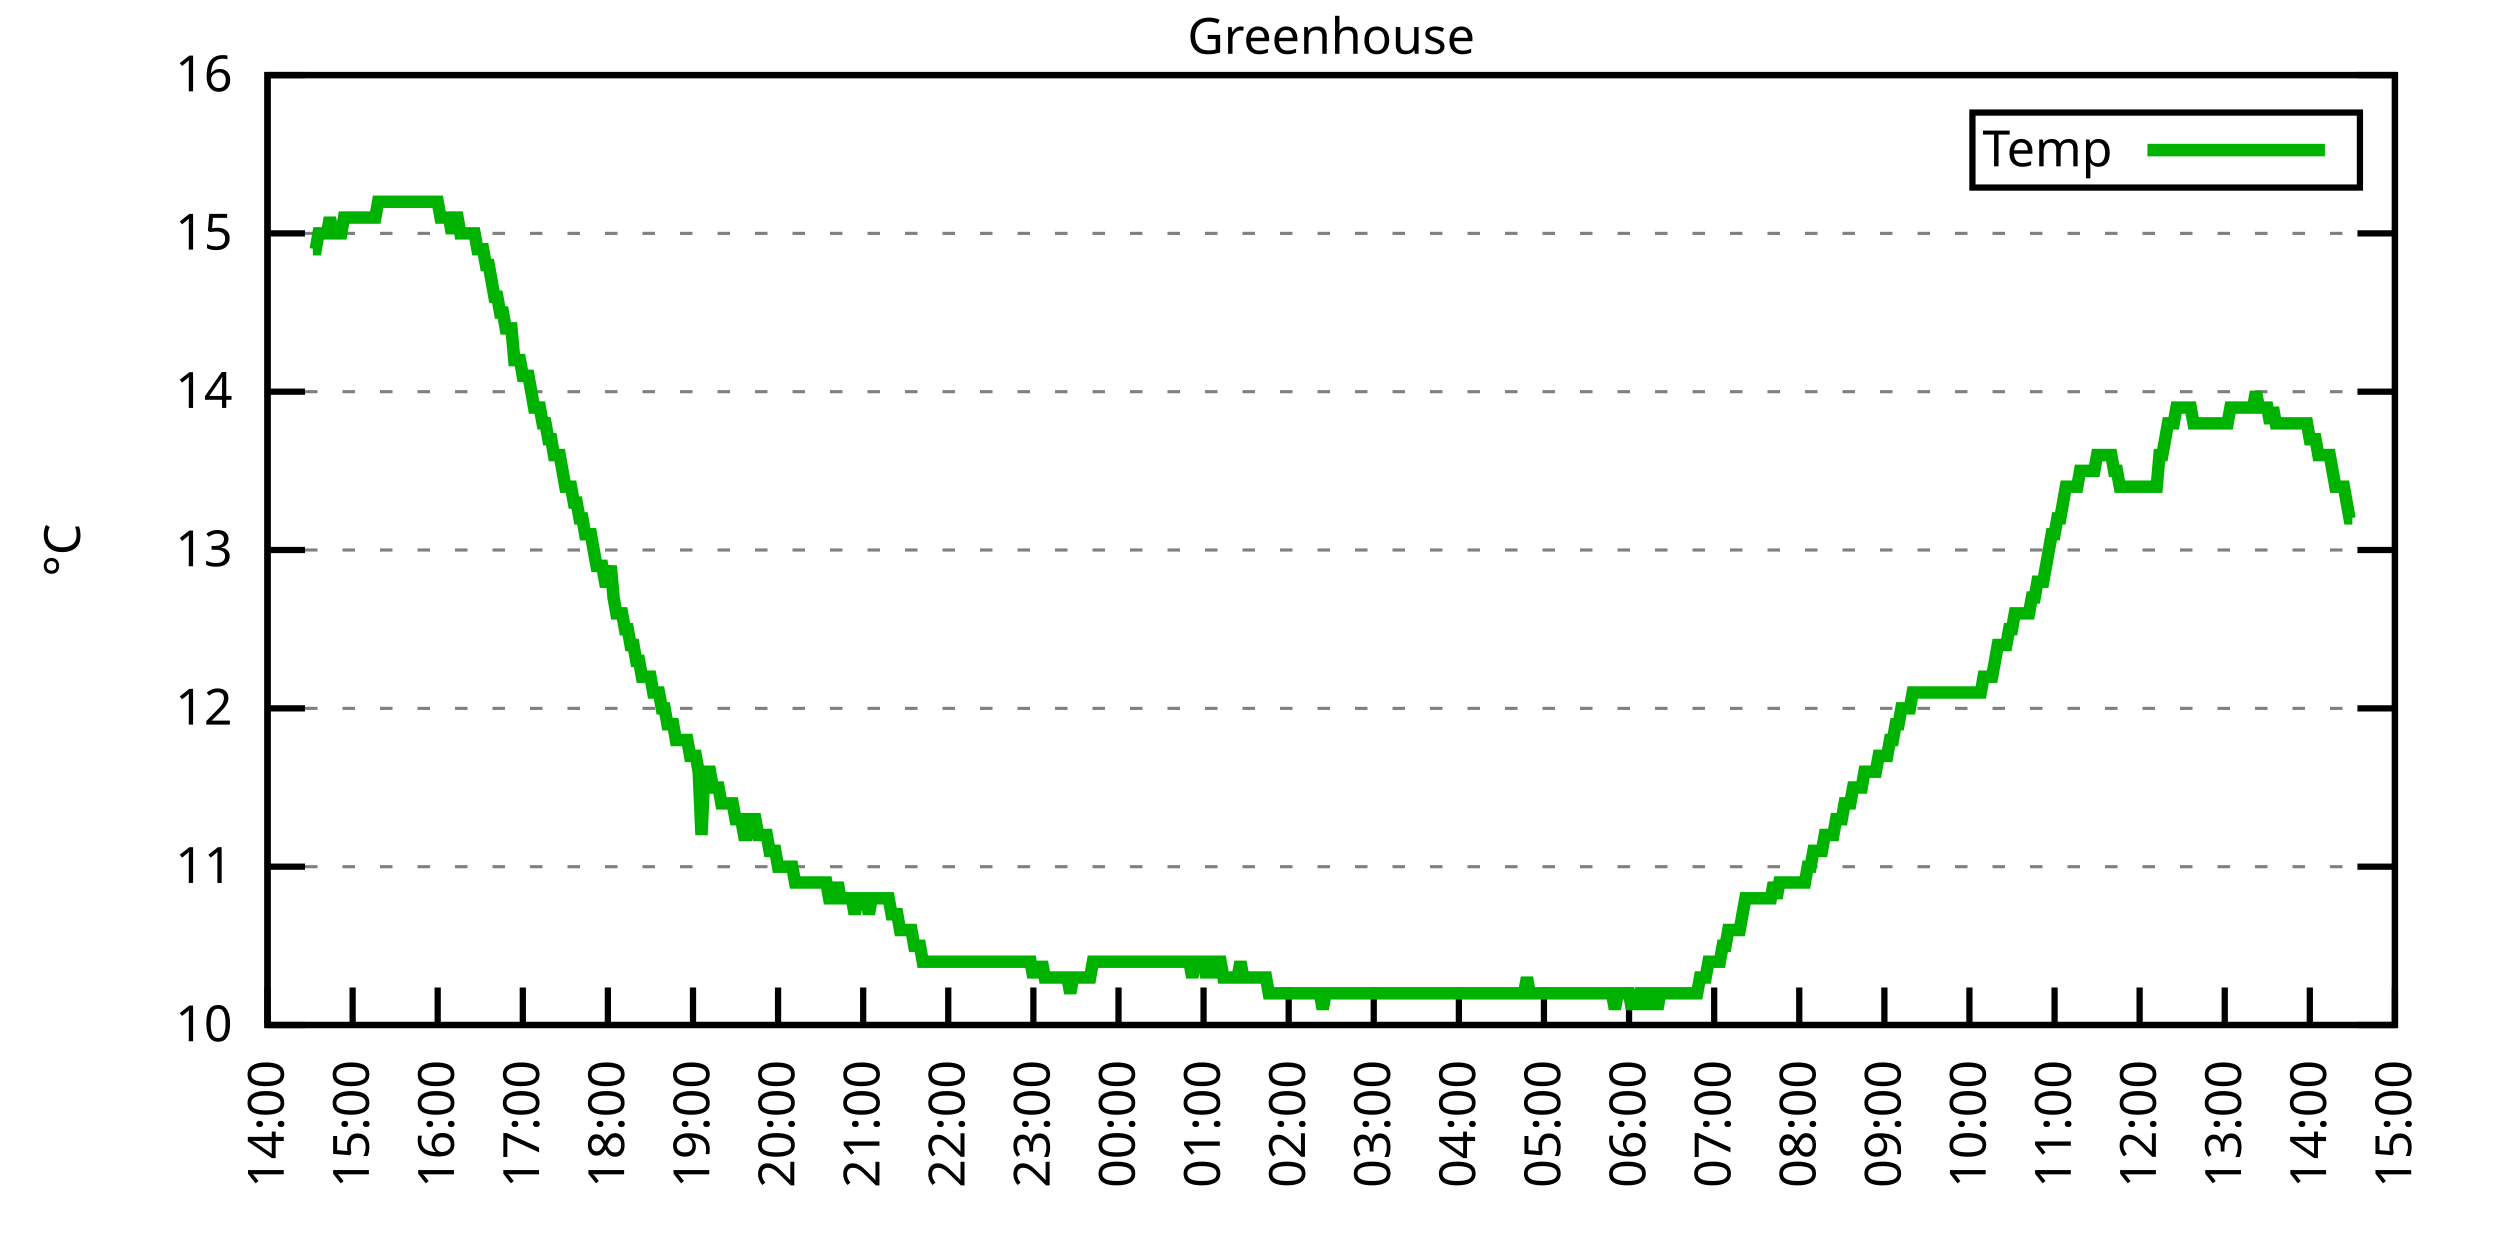
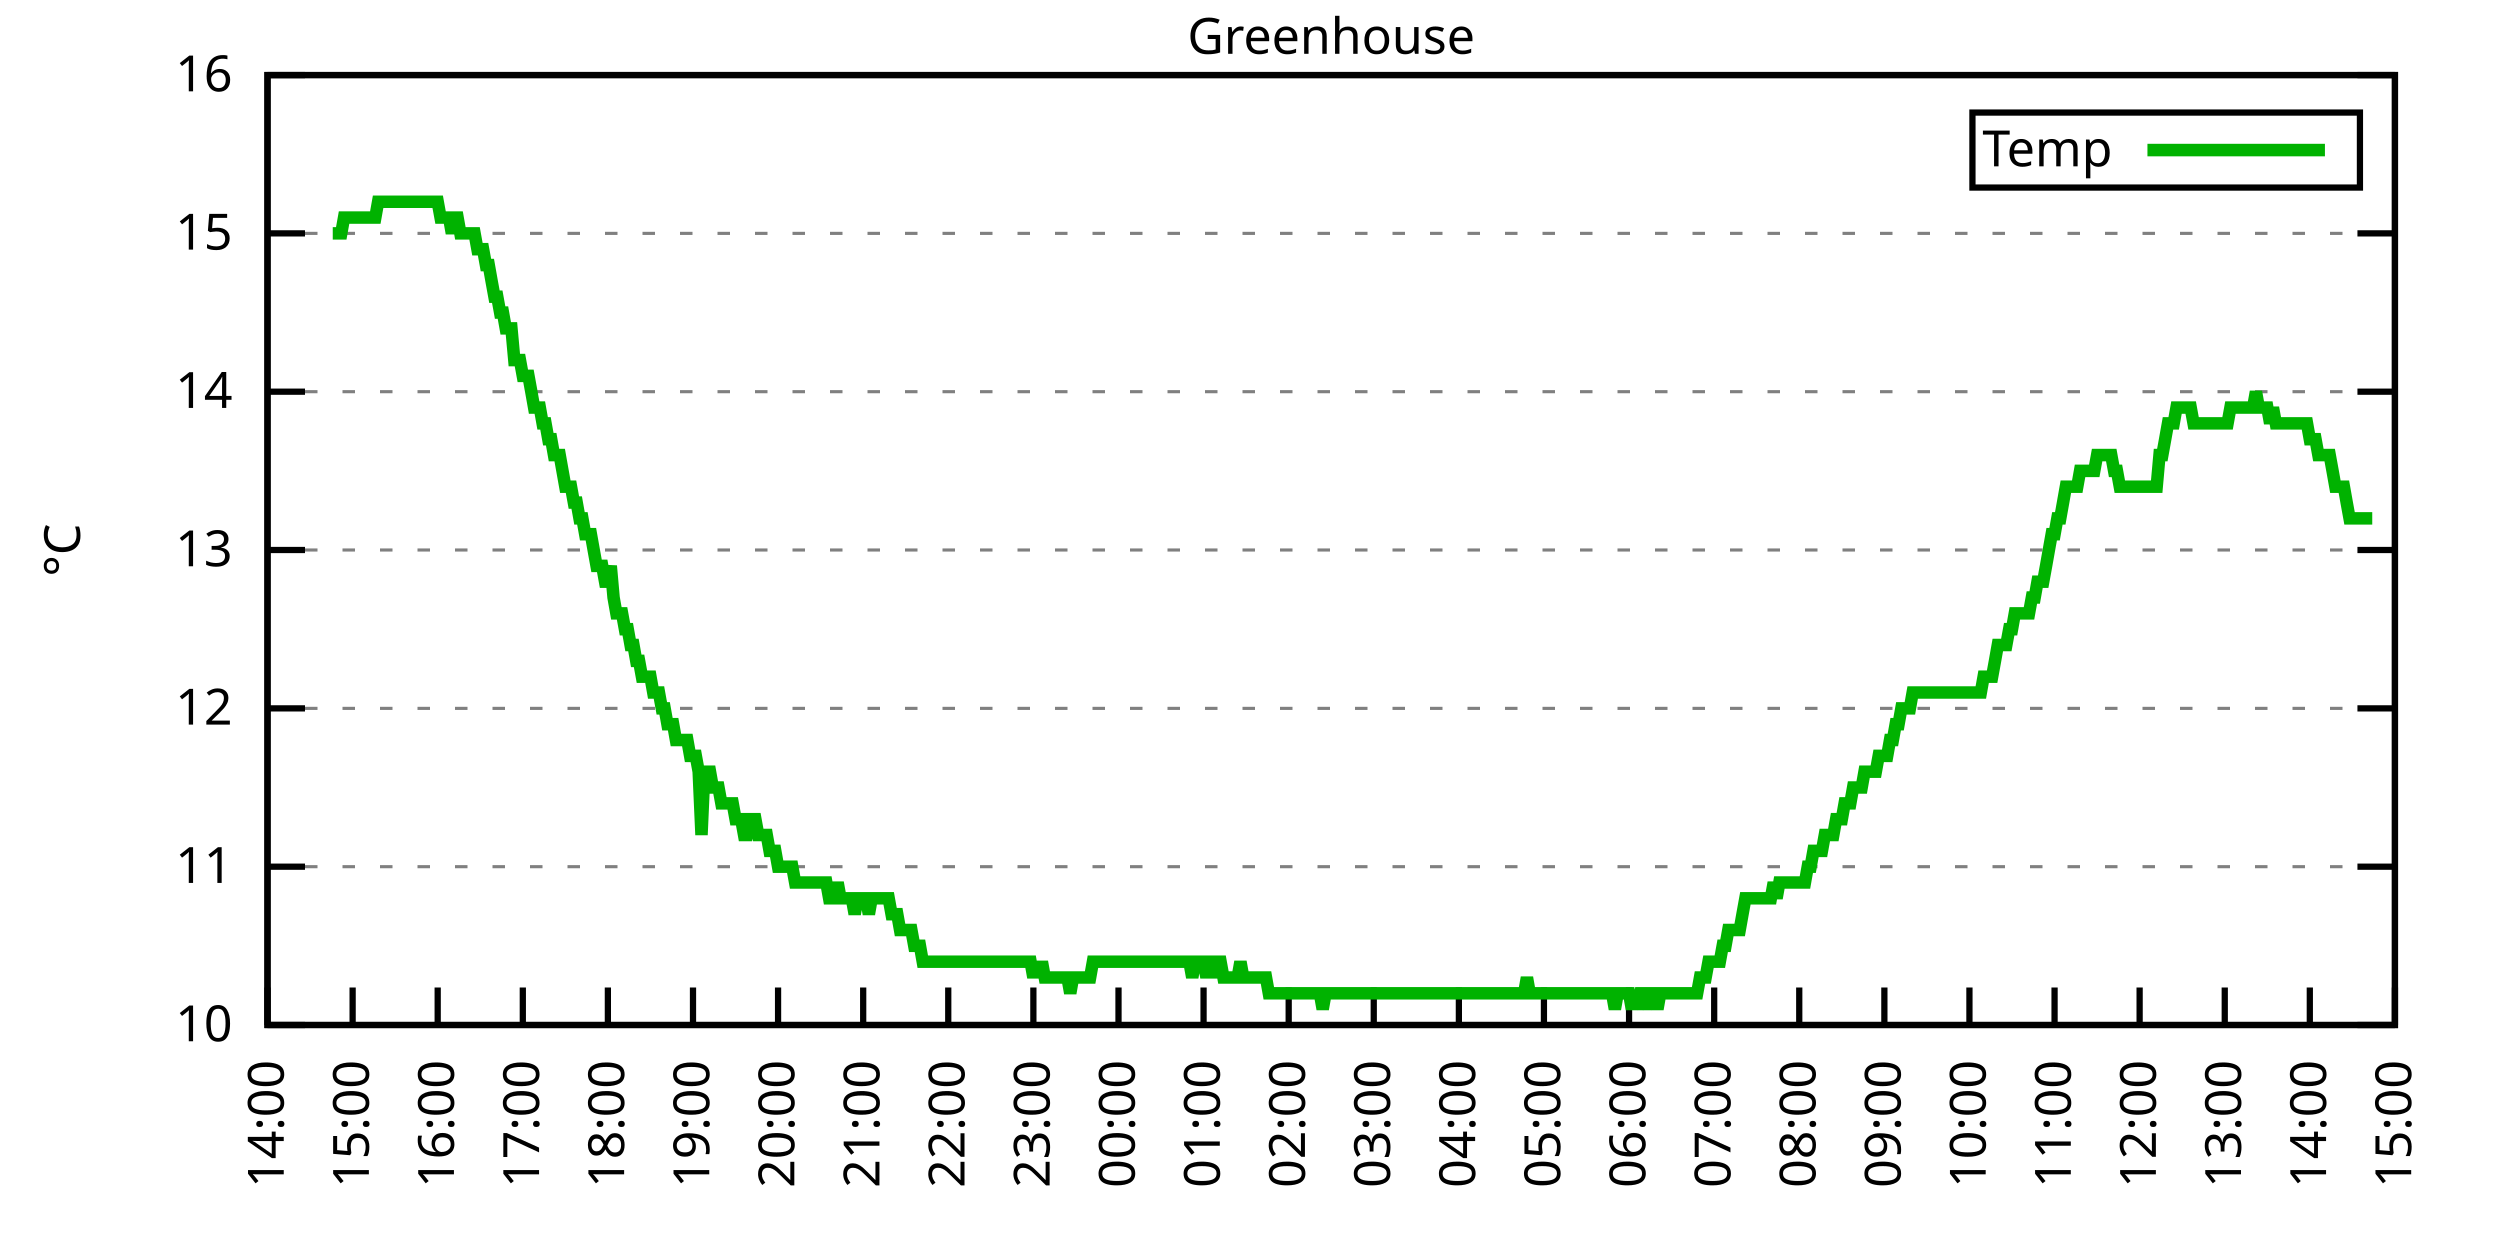
<svg xmlns="http://www.w3.org/2000/svg" xmlns:xlink="http://www.w3.org/1999/xlink" width="400" height="200" viewBox="0 0 400 200">
  <g id="gnuplot_canvas">
    <rect x="0" y="0" width="400" height="200" fill="none" />
    <defs>
      <circle id="gpDot" r="0.5" stroke-width="0.5" stroke="currentColor" />
      <path id="gpPt0" stroke-width="0.333" stroke="currentColor" d="M-1,0 h2 M0,-1 v2" />
      <path id="gpPt1" stroke-width="0.333" stroke="currentColor" d="M-1,-1 L1,1 M1,-1 L-1,1" />
      <path id="gpPt2" stroke-width="0.333" stroke="currentColor" d="M-1,0 L1,0 M0,-1 L0,1 M-1,-1 L1,1 M-1,1 L1,-1" />
      <rect id="gpPt3" stroke-width="0.333" stroke="currentColor" x="-1" y="-1" width="2" height="2" />
      <rect id="gpPt4" stroke-width="0.333" stroke="currentColor" fill="currentColor" x="-1" y="-1" width="2" height="2" />
      <circle id="gpPt5" stroke-width="0.333" stroke="currentColor" cx="0" cy="0" r="1" />
      <use xlink:href="#gpPt5" id="gpPt6" fill="currentColor" stroke="none" />
      <path id="gpPt7" stroke-width="0.333" stroke="currentColor" d="M0,-1.33 L-1.33,0.67 L1.33,0.67 z" />
      <use xlink:href="#gpPt7" id="gpPt8" fill="currentColor" stroke="none" />
      <use xlink:href="#gpPt7" id="gpPt9" stroke="currentColor" transform="rotate(180)" />
      <use xlink:href="#gpPt9" id="gpPt10" fill="currentColor" stroke="none" />
      <use xlink:href="#gpPt3" id="gpPt11" stroke="currentColor" transform="rotate(45)" />
      <use xlink:href="#gpPt11" id="gpPt12" fill="currentColor" stroke="none" />
      <path id="gpPt13" stroke-width="0.333" stroke="currentColor" d="M0,1.330 L1.265,0.411 L0.782,-1.067 L-0.782,-1.076 L-1.265,0.411 z" />
      <use xlink:href="#gpPt13" id="gpPt14" fill="currentColor" stroke="none" />
      <filter id="textbox" filterUnits="objectBoundingBox" x="0" y="0" height="1" width="1">
        <feFlood flood-color="white" flood-opacity="1" result="bgnd" />
        <feComposite in="SourceGraphic" in2="bgnd" operator="atop" />
      </filter>
      <filter id="greybox" filterUnits="objectBoundingBox" x="0" y="0" height="1" width="1">
        <feFlood flood-color="lightgrey" flood-opacity="1" result="grey" />
        <feComposite in="SourceGraphic" in2="grey" operator="atop" />
      </filter>
    </defs>
    <g fill="none" color="white" stroke="currentColor" stroke-width="1.00" stroke-linecap="butt" stroke-linejoin="miter">
</g>
    <g fill="none" color="black" stroke="currentColor" stroke-width="1.00" stroke-linecap="butt" stroke-linejoin="miter">
      <g stroke="none" shape-rendering="crispEdges">
        <polygon fill="rgb(255, 255, 255)" points="42.80,164.00 383.18,164.00 383.18,12.02 42.80,12.02 " />
      </g>
    </g>
    <g fill="none" color="black" stroke="currentColor" stroke-width="1.00" stroke-linecap="butt" stroke-linejoin="miter">
</g>
    <g fill="none" color="black" stroke="black" stroke-width="0.50" stroke-linecap="butt" stroke-linejoin="miter">
</g>
    <g fill="none" color="gray" stroke="currentColor" stroke-width="0.50" stroke-linecap="butt" stroke-linejoin="miter">
      <path stroke="gray" stroke-dasharray="2,4" class="gridline" d="M42.80,164.00 L383.19,164.00  " />
    </g>
    <g fill="none" color="gray" stroke="gray" stroke-width="1.00" stroke-linecap="butt" stroke-linejoin="miter">
</g>
    <g fill="none" color="black" stroke="currentColor" stroke-width="1.00" stroke-linecap="butt" stroke-linejoin="miter">
      <path stroke="black" d="M42.80,164.00 L48.80,164.00 M383.19,164.00 L377.19,164.00  " />
      <g transform="translate(37.20,166.60)" stroke="none" fill="black" font-family="Sans" font-size="8.00" text-anchor="end">
        <text>
          <tspan font-family="Sans"> 10</tspan>
        </text>
      </g>
    </g>
    <g fill="none" color="black" stroke="currentColor" stroke-width="1.00" stroke-linecap="butt" stroke-linejoin="miter">
</g>
    <g fill="none" color="black" stroke="black" stroke-width="0.50" stroke-linecap="butt" stroke-linejoin="miter">
</g>
    <g fill="none" color="gray" stroke="currentColor" stroke-width="0.50" stroke-linecap="butt" stroke-linejoin="miter">
      <path stroke="gray" stroke-dasharray="2,4" class="gridline" d="M42.80,138.67 L383.19,138.67  " />
    </g>
    <g fill="none" color="gray" stroke="gray" stroke-width="1.00" stroke-linecap="butt" stroke-linejoin="miter">
</g>
    <g fill="none" color="black" stroke="currentColor" stroke-width="1.00" stroke-linecap="butt" stroke-linejoin="miter">
      <path stroke="black" d="M42.80,138.67 L48.80,138.67 M383.19,138.67 L377.19,138.67  " />
      <g transform="translate(37.20,141.27)" stroke="none" fill="black" font-family="Sans" font-size="8.00" text-anchor="end">
        <text>
          <tspan font-family="Sans"> 11</tspan>
        </text>
      </g>
    </g>
    <g fill="none" color="black" stroke="currentColor" stroke-width="1.00" stroke-linecap="butt" stroke-linejoin="miter">
</g>
    <g fill="none" color="black" stroke="black" stroke-width="0.50" stroke-linecap="butt" stroke-linejoin="miter">
</g>
    <g fill="none" color="gray" stroke="currentColor" stroke-width="0.50" stroke-linecap="butt" stroke-linejoin="miter">
      <path stroke="gray" stroke-dasharray="2,4" class="gridline" d="M42.80,113.34 L383.19,113.34  " />
    </g>
    <g fill="none" color="gray" stroke="gray" stroke-width="1.00" stroke-linecap="butt" stroke-linejoin="miter">
</g>
    <g fill="none" color="black" stroke="currentColor" stroke-width="1.00" stroke-linecap="butt" stroke-linejoin="miter">
      <path stroke="black" d="M42.80,113.34 L48.80,113.34 M383.19,113.34 L377.19,113.34  " />
      <g transform="translate(37.20,115.94)" stroke="none" fill="black" font-family="Sans" font-size="8.00" text-anchor="end">
        <text>
          <tspan font-family="Sans"> 12</tspan>
        </text>
      </g>
    </g>
    <g fill="none" color="black" stroke="currentColor" stroke-width="1.00" stroke-linecap="butt" stroke-linejoin="miter">
</g>
    <g fill="none" color="black" stroke="black" stroke-width="0.50" stroke-linecap="butt" stroke-linejoin="miter">
</g>
    <g fill="none" color="gray" stroke="currentColor" stroke-width="0.50" stroke-linecap="butt" stroke-linejoin="miter">
      <path stroke="gray" stroke-dasharray="2,4" class="gridline" d="M42.80,88.00 L383.19,88.00  " />
    </g>
    <g fill="none" color="gray" stroke="gray" stroke-width="1.00" stroke-linecap="butt" stroke-linejoin="miter">
</g>
    <g fill="none" color="black" stroke="currentColor" stroke-width="1.00" stroke-linecap="butt" stroke-linejoin="miter">
      <path stroke="black" d="M42.80,88.00 L48.80,88.00 M383.19,88.00 L377.19,88.00  " />
      <g transform="translate(37.20,90.60)" stroke="none" fill="black" font-family="Sans" font-size="8.00" text-anchor="end">
        <text>
          <tspan font-family="Sans"> 13</tspan>
        </text>
      </g>
    </g>
    <g fill="none" color="black" stroke="currentColor" stroke-width="1.00" stroke-linecap="butt" stroke-linejoin="miter">
</g>
    <g fill="none" color="black" stroke="black" stroke-width="0.50" stroke-linecap="butt" stroke-linejoin="miter">
</g>
    <g fill="none" color="gray" stroke="currentColor" stroke-width="0.50" stroke-linecap="butt" stroke-linejoin="miter">
      <path stroke="gray" stroke-dasharray="2,4" class="gridline" d="M42.80,62.67 L383.19,62.67  " />
    </g>
    <g fill="none" color="gray" stroke="gray" stroke-width="1.00" stroke-linecap="butt" stroke-linejoin="miter">
</g>
    <g fill="none" color="black" stroke="currentColor" stroke-width="1.00" stroke-linecap="butt" stroke-linejoin="miter">
      <path stroke="black" d="M42.80,62.67 L48.80,62.67 M383.19,62.67 L377.19,62.67  " />
      <g transform="translate(37.20,65.27)" stroke="none" fill="black" font-family="Sans" font-size="8.00" text-anchor="end">
        <text>
          <tspan font-family="Sans"> 14</tspan>
        </text>
      </g>
    </g>
    <g fill="none" color="black" stroke="currentColor" stroke-width="1.00" stroke-linecap="butt" stroke-linejoin="miter">
</g>
    <g fill="none" color="black" stroke="black" stroke-width="0.50" stroke-linecap="butt" stroke-linejoin="miter">
</g>
    <g fill="none" color="gray" stroke="currentColor" stroke-width="0.50" stroke-linecap="butt" stroke-linejoin="miter">
      <path stroke="gray" stroke-dasharray="2,4" class="gridline" d="M42.80,37.34 L383.19,37.34  " />
    </g>
    <g fill="none" color="gray" stroke="gray" stroke-width="1.00" stroke-linecap="butt" stroke-linejoin="miter">
</g>
    <g fill="none" color="black" stroke="currentColor" stroke-width="1.00" stroke-linecap="butt" stroke-linejoin="miter">
      <path stroke="black" d="M42.80,37.34 L48.80,37.34 M383.19,37.34 L377.19,37.34  " />
      <g transform="translate(37.20,39.94)" stroke="none" fill="black" font-family="Sans" font-size="8.00" text-anchor="end">
        <text>
          <tspan font-family="Sans"> 15</tspan>
        </text>
      </g>
    </g>
    <g fill="none" color="black" stroke="currentColor" stroke-width="1.00" stroke-linecap="butt" stroke-linejoin="miter">
</g>
    <g fill="none" color="black" stroke="black" stroke-width="0.50" stroke-linecap="butt" stroke-linejoin="miter">
</g>
    <g fill="none" color="gray" stroke="currentColor" stroke-width="0.50" stroke-linecap="butt" stroke-linejoin="miter">
      <path stroke="gray" stroke-dasharray="2,4" class="gridline" d="M42.80,12.01 L383.19,12.01  " />
    </g>
    <g fill="none" color="gray" stroke="gray" stroke-width="1.00" stroke-linecap="butt" stroke-linejoin="miter">
</g>
    <g fill="none" color="black" stroke="currentColor" stroke-width="1.00" stroke-linecap="butt" stroke-linejoin="miter">
      <path stroke="black" d="M42.80,12.01 L48.80,12.01 M383.19,12.01 L377.19,12.01  " />
      <g transform="translate(37.20,14.61)" stroke="none" fill="black" font-family="Sans" font-size="8.00" text-anchor="end">
        <text>
          <tspan font-family="Sans"> 16</tspan>
        </text>
      </g>
    </g>
    <g fill="none" color="black" stroke="currentColor" stroke-width="1.00" stroke-linecap="butt" stroke-linejoin="miter">
      <path stroke="black" d="M42.80,164.00 L42.80,158.00  " />
      <g transform="translate(45.40,169.60) rotate(270.00)" stroke="none" fill="black" font-family="Sans" font-size="8.00" text-anchor="end">
        <text>
          <tspan font-family="Sans">14:00</tspan>
        </text>
      </g>
    </g>
    <g fill="none" color="black" stroke="currentColor" stroke-width="1.00" stroke-linecap="butt" stroke-linejoin="miter">
      <path stroke="black" d="M56.42,164.00 L56.42,158.00  " />
      <g transform="translate(59.02,169.60) rotate(270.00)" stroke="none" fill="black" font-family="Sans" font-size="8.00" text-anchor="end">
        <text>
          <tspan font-family="Sans">15:00</tspan>
        </text>
      </g>
    </g>
    <g fill="none" color="black" stroke="currentColor" stroke-width="1.00" stroke-linecap="butt" stroke-linejoin="miter">
      <path stroke="black" d="M70.03,164.00 L70.03,158.00  " />
      <g transform="translate(72.63,169.60) rotate(270.00)" stroke="none" fill="black" font-family="Sans" font-size="8.00" text-anchor="end">
        <text>
          <tspan font-family="Sans">16:00</tspan>
        </text>
      </g>
    </g>
    <g fill="none" color="black" stroke="currentColor" stroke-width="1.00" stroke-linecap="butt" stroke-linejoin="miter">
      <path stroke="black" d="M83.65,164.00 L83.65,158.00  " />
      <g transform="translate(86.25,169.60) rotate(270.00)" stroke="none" fill="black" font-family="Sans" font-size="8.00" text-anchor="end">
        <text>
          <tspan font-family="Sans">17:00</tspan>
        </text>
      </g>
    </g>
    <g fill="none" color="black" stroke="currentColor" stroke-width="1.00" stroke-linecap="butt" stroke-linejoin="miter">
      <path stroke="black" d="M97.26,164.00 L97.26,158.00  " />
      <g transform="translate(99.86,169.60) rotate(270.00)" stroke="none" fill="black" font-family="Sans" font-size="8.00" text-anchor="end">
        <text>
          <tspan font-family="Sans">18:00</tspan>
        </text>
      </g>
    </g>
    <g fill="none" color="black" stroke="currentColor" stroke-width="1.00" stroke-linecap="butt" stroke-linejoin="miter">
      <path stroke="black" d="M110.88,164.00 L110.88,158.00  " />
      <g transform="translate(113.48,169.60) rotate(270.00)" stroke="none" fill="black" font-family="Sans" font-size="8.00" text-anchor="end">
        <text>
          <tspan font-family="Sans">19:00</tspan>
        </text>
      </g>
    </g>
    <g fill="none" color="black" stroke="currentColor" stroke-width="1.00" stroke-linecap="butt" stroke-linejoin="miter">
      <path stroke="black" d="M124.49,164.00 L124.49,158.00  " />
      <g transform="translate(127.09,169.60) rotate(270.00)" stroke="none" fill="black" font-family="Sans" font-size="8.00" text-anchor="end">
        <text>
          <tspan font-family="Sans">20:00</tspan>
        </text>
      </g>
    </g>
    <g fill="none" color="black" stroke="currentColor" stroke-width="1.00" stroke-linecap="butt" stroke-linejoin="miter">
      <path stroke="black" d="M138.11,164.00 L138.11,158.00  " />
      <g transform="translate(140.71,169.60) rotate(270.00)" stroke="none" fill="black" font-family="Sans" font-size="8.00" text-anchor="end">
        <text>
          <tspan font-family="Sans">21:00</tspan>
        </text>
      </g>
    </g>
    <g fill="none" color="black" stroke="currentColor" stroke-width="1.00" stroke-linecap="butt" stroke-linejoin="miter">
      <path stroke="black" d="M151.72,164.00 L151.72,158.00  " />
      <g transform="translate(154.32,169.60) rotate(270.00)" stroke="none" fill="black" font-family="Sans" font-size="8.00" text-anchor="end">
        <text>
          <tspan font-family="Sans">22:00</tspan>
        </text>
      </g>
    </g>
    <g fill="none" color="black" stroke="currentColor" stroke-width="1.00" stroke-linecap="butt" stroke-linejoin="miter">
      <path stroke="black" d="M165.34,164.00 L165.34,158.00  " />
      <g transform="translate(167.94,169.60) rotate(270.00)" stroke="none" fill="black" font-family="Sans" font-size="8.00" text-anchor="end">
        <text>
          <tspan font-family="Sans">23:00</tspan>
        </text>
      </g>
    </g>
    <g fill="none" color="black" stroke="currentColor" stroke-width="1.00" stroke-linecap="butt" stroke-linejoin="miter">
      <path stroke="black" d="M178.96,164.00 L178.96,158.00  " />
      <g transform="translate(181.56,169.60) rotate(270.00)" stroke="none" fill="black" font-family="Sans" font-size="8.00" text-anchor="end">
        <text>
          <tspan font-family="Sans">00:00</tspan>
        </text>
      </g>
    </g>
    <g fill="none" color="black" stroke="currentColor" stroke-width="1.00" stroke-linecap="butt" stroke-linejoin="miter">
      <path stroke="black" d="M192.57,164.00 L192.57,158.00  " />
      <g transform="translate(195.17,169.60) rotate(270.00)" stroke="none" fill="black" font-family="Sans" font-size="8.00" text-anchor="end">
        <text>
          <tspan font-family="Sans">01:00</tspan>
        </text>
      </g>
    </g>
    <g fill="none" color="black" stroke="currentColor" stroke-width="1.00" stroke-linecap="butt" stroke-linejoin="miter">
      <path stroke="black" d="M206.19,164.00 L206.19,158.00  " />
      <g transform="translate(208.79,169.60) rotate(270.00)" stroke="none" fill="black" font-family="Sans" font-size="8.00" text-anchor="end">
        <text>
          <tspan font-family="Sans">02:00</tspan>
        </text>
      </g>
    </g>
    <g fill="none" color="black" stroke="currentColor" stroke-width="1.00" stroke-linecap="butt" stroke-linejoin="miter">
      <path stroke="black" d="M219.80,164.00 L219.80,158.00  " />
      <g transform="translate(222.40,169.60) rotate(270.00)" stroke="none" fill="black" font-family="Sans" font-size="8.00" text-anchor="end">
        <text>
          <tspan font-family="Sans">03:00</tspan>
        </text>
      </g>
    </g>
    <g fill="none" color="black" stroke="currentColor" stroke-width="1.00" stroke-linecap="butt" stroke-linejoin="miter">
      <path stroke="black" d="M233.42,164.00 L233.42,158.00  " />
      <g transform="translate(236.02,169.60) rotate(270.00)" stroke="none" fill="black" font-family="Sans" font-size="8.00" text-anchor="end">
        <text>
          <tspan font-family="Sans">04:00</tspan>
        </text>
      </g>
    </g>
    <g fill="none" color="black" stroke="currentColor" stroke-width="1.00" stroke-linecap="butt" stroke-linejoin="miter">
      <path stroke="black" d="M247.03,164.00 L247.03,158.00  " />
      <g transform="translate(249.63,169.60) rotate(270.00)" stroke="none" fill="black" font-family="Sans" font-size="8.00" text-anchor="end">
        <text>
          <tspan font-family="Sans">05:00</tspan>
        </text>
      </g>
    </g>
    <g fill="none" color="black" stroke="currentColor" stroke-width="1.00" stroke-linecap="butt" stroke-linejoin="miter">
      <path stroke="black" d="M260.65,164.00 L260.65,158.00  " />
      <g transform="translate(263.25,169.60) rotate(270.00)" stroke="none" fill="black" font-family="Sans" font-size="8.00" text-anchor="end">
        <text>
          <tspan font-family="Sans">06:00</tspan>
        </text>
      </g>
    </g>
    <g fill="none" color="black" stroke="currentColor" stroke-width="1.00" stroke-linecap="butt" stroke-linejoin="miter">
      <path stroke="black" d="M274.27,164.00 L274.27,158.00  " />
      <g transform="translate(276.87,169.60) rotate(270.00)" stroke="none" fill="black" font-family="Sans" font-size="8.00" text-anchor="end">
        <text>
          <tspan font-family="Sans">07:00</tspan>
        </text>
      </g>
    </g>
    <g fill="none" color="black" stroke="currentColor" stroke-width="1.00" stroke-linecap="butt" stroke-linejoin="miter">
      <path stroke="black" d="M287.88,164.00 L287.88,158.00  " />
      <g transform="translate(290.48,169.60) rotate(270.00)" stroke="none" fill="black" font-family="Sans" font-size="8.00" text-anchor="end">
        <text>
          <tspan font-family="Sans">08:00</tspan>
        </text>
      </g>
    </g>
    <g fill="none" color="black" stroke="currentColor" stroke-width="1.00" stroke-linecap="butt" stroke-linejoin="miter">
      <path stroke="black" d="M301.50,164.00 L301.50,158.00  " />
      <g transform="translate(304.10,169.60) rotate(270.00)" stroke="none" fill="black" font-family="Sans" font-size="8.00" text-anchor="end">
        <text>
          <tspan font-family="Sans">09:00</tspan>
        </text>
      </g>
    </g>
    <g fill="none" color="black" stroke="currentColor" stroke-width="1.00" stroke-linecap="butt" stroke-linejoin="miter">
      <path stroke="black" d="M315.11,164.00 L315.11,158.00  " />
      <g transform="translate(317.71,169.60) rotate(270.00)" stroke="none" fill="black" font-family="Sans" font-size="8.00" text-anchor="end">
        <text>
          <tspan font-family="Sans">10:00</tspan>
        </text>
      </g>
    </g>
    <g fill="none" color="black" stroke="currentColor" stroke-width="1.00" stroke-linecap="butt" stroke-linejoin="miter">
      <path stroke="black" d="M328.73,164.00 L328.73,158.00  " />
      <g transform="translate(331.33,169.60) rotate(270.00)" stroke="none" fill="black" font-family="Sans" font-size="8.00" text-anchor="end">
        <text>
          <tspan font-family="Sans">11:00</tspan>
        </text>
      </g>
    </g>
    <g fill="none" color="black" stroke="currentColor" stroke-width="1.00" stroke-linecap="butt" stroke-linejoin="miter">
      <path stroke="black" d="M342.34,164.00 L342.34,158.00  " />
      <g transform="translate(344.94,169.60) rotate(270.00)" stroke="none" fill="black" font-family="Sans" font-size="8.00" text-anchor="end">
        <text>
          <tspan font-family="Sans">12:00</tspan>
        </text>
      </g>
    </g>
    <g fill="none" color="black" stroke="currentColor" stroke-width="1.00" stroke-linecap="butt" stroke-linejoin="miter">
      <path stroke="black" d="M355.96,164.00 L355.96,158.00  " />
      <g transform="translate(358.56,169.60) rotate(270.00)" stroke="none" fill="black" font-family="Sans" font-size="8.00" text-anchor="end">
        <text>
          <tspan font-family="Sans">13:00</tspan>
        </text>
      </g>
    </g>
    <g fill="none" color="black" stroke="currentColor" stroke-width="1.00" stroke-linecap="butt" stroke-linejoin="miter">
      <path stroke="black" d="M369.57,164.00 L369.57,158.00  " />
      <g transform="translate(372.17,169.60) rotate(270.00)" stroke="none" fill="black" font-family="Sans" font-size="8.00" text-anchor="end">
        <text>
          <tspan font-family="Sans">14:00</tspan>
        </text>
      </g>
    </g>
    <g fill="none" color="black" stroke="currentColor" stroke-width="1.00" stroke-linecap="butt" stroke-linejoin="miter">
      <path stroke="black" d="M383.19,164.00 L383.19,158.00  " />
      <g transform="translate(385.79,169.60) rotate(270.00)" stroke="none" fill="black" font-family="Sans" font-size="8.00" text-anchor="end">
        <text>
          <tspan font-family="Sans">15:00</tspan>
        </text>
      </g>
    </g>
    <g fill="none" color="black" stroke="currentColor" stroke-width="1.00" stroke-linecap="butt" stroke-linejoin="miter">
</g>
    <g fill="none" color="black" stroke="currentColor" stroke-width="1.00" stroke-linecap="butt" stroke-linejoin="miter">
      <path stroke="black" d="M42.80,12.01 L42.80,164.00 L383.19,164.00 L383.19,12.01 L42.80,12.01 Z  " />
    </g>
    <g fill="none" color="black" stroke="currentColor" stroke-width="1.00" stroke-linecap="butt" stroke-linejoin="miter">
</g>
    <g fill="none" color="black" stroke="currentColor" stroke-width="1.00" stroke-linecap="butt" stroke-linejoin="miter">
      <path stroke="black" d="M315.59,30.01 L315.59,18.01 L377.59,18.01 L377.59,30.01 L315.59,30.01 Z  " />
    </g>
    <g id="Greenhouse_plot_1">
      <g fill="none" color="white" stroke="black" stroke-width="2.00" stroke-linecap="butt" stroke-linejoin="miter">
</g>
      <g fill="none" color="black" stroke="currentColor" stroke-width="2.00" stroke-linecap="butt" stroke-linejoin="miter">
        <g transform="translate(337.99,26.61)" stroke="none" fill="black" font-family="Sans" font-size="8.00" text-anchor="end">
          <text>
            <tspan font-family="Sans">Temp</tspan>
          </text>
        </g>
      </g>
      <g fill="none" color="black" stroke="currentColor" stroke-width="2.00" stroke-linecap="butt" stroke-linejoin="miter">
-         <path stroke="rgb(  0, 178,   0)" d="M343.59,24.01 L371.99,24.01 M50.06,39.87 L50.52,39.87 L50.97,37.34 L51.42,37.34 L51.88,37.34 L52.33,37.34   L52.78,34.81 L53.24,37.34 L53.69,37.34 L54.15,37.34 L54.60,37.34 L55.05,34.81 L55.51,34.81 L55.96,34.81   L56.42,34.81 L56.87,34.81 L57.32,34.81 L57.78,34.81 L58.23,34.81 L58.68,34.81 L59.14,34.81 L59.59,34.81   L60.05,34.81 L60.50,32.28 L60.95,32.28 L61.41,32.28 L61.86,32.28 L62.32,32.28 L62.77,32.28 L63.22,32.28   L63.68,32.28 L64.13,32.28 L64.58,32.28 L65.04,32.28 L65.49,32.28 L65.95,32.28 L66.40,32.28 L66.85,32.28   L67.31,32.28 L67.76,32.28 L68.22,32.28 L68.67,32.28 L69.12,32.28 L69.58,32.28 L70.03,32.28 L70.49,34.81   L70.94,34.81 L71.39,34.81 L71.85,34.81 L72.30,37.34 L72.75,34.81 L73.21,34.81 L73.66,37.34 L74.12,37.34   L74.57,37.34 L75.02,37.34 L75.48,37.34 L75.93,37.34 L76.39,39.87 L76.84,39.87 L77.29,39.87 L77.75,42.41   L78.20,42.41 L78.65,44.94 L79.11,47.47 L79.56,47.47 L80.02,50.01 L80.47,50.01 L80.92,52.54 L81.38,52.54   L81.83,52.54 L82.29,57.61 L82.74,57.61 L83.19,57.61 L83.65,60.14 L84.10,60.14 L84.55,60.14 L85.01,62.67   L85.46,65.21 L85.92,65.21 L86.37,65.21 L86.82,67.74 L87.28,67.74 L87.73,70.27 L88.19,70.27 L88.64,72.81   L89.09,72.81 L89.55,72.81 L90.00,75.34 L90.45,77.87 L90.91,77.87 L91.36,77.87 L91.82,80.41 L92.27,80.41   L92.72,82.94 L93.18,82.94 L93.63,85.47 L94.09,85.47 L94.54,85.47 L94.99,88.00 L95.45,90.54 L95.90,90.54   L96.35,90.54 L96.81,93.07 L97.26,93.07 L97.72,90.54 L98.17,95.60 L98.62,98.14 L99.08,98.14 L99.53,98.14   L99.99,100.67 L100.44,100.67 L100.89,103.20 L101.35,103.20 L101.80,105.74 L102.25,105.74 L102.71,108.27 L103.16,108.27   L103.62,108.27 L104.07,108.27 L104.52,110.80 L104.98,110.80 L105.43,110.80 L105.89,113.34 L106.34,113.34 L106.79,115.87   L107.25,115.87 L107.70,115.87 L108.15,118.40 L108.61,118.40 L109.06,118.40 L109.52,118.40 L109.97,118.40 L110.42,120.94   L110.88,120.94 L111.33,120.94 L111.79,123.47 L112.24,133.60 L112.69,123.47 L113.15,123.47 L113.60,123.47 L114.05,126.00   L114.51,126.00 L114.96,126.00 L115.42,128.54 L115.87,128.54 L116.32,128.54 L116.78,128.54 L117.23,128.54 L117.69,131.07   L118.14,131.07 L118.59,131.07 L119.05,133.60 L119.50,133.60 L119.96,131.07 L120.41,131.07 L120.86,131.07 L121.32,133.60   L121.77,133.60 L122.22,133.60 L122.68,133.60 L123.13,136.14 L123.59,136.14 L124.04,136.14 L124.49,138.67 L124.95,138.67   L125.40,138.67 L125.86,138.67 L126.31,138.67 L126.76,138.67 L127.22,141.20 L127.67,141.20 L128.12,141.20 L128.58,141.20   L129.03,141.20 L129.49,141.20 L129.94,141.20 L130.39,141.20 L130.85,141.20 L131.30,141.20 L131.76,141.20 L132.21,141.20   L132.66,143.73 L133.12,143.73 L133.57,143.73 L134.02,141.20 L134.48,143.73 L134.93,143.73 L135.39,143.73 L135.84,143.73   L136.29,143.73 L136.75,146.27 L137.20,143.73 L137.66,143.73 L138.11,143.73 L138.56,143.73 L139.02,146.27 L139.47,143.73   L139.92,143.73 L140.38,143.73 L140.83,143.73 L141.29,143.73 L141.74,143.73 L142.19,143.73 L142.65,146.27 L143.10,146.27   L143.56,146.27 L144.01,148.80 L144.46,148.80 L144.92,148.80 L145.37,148.80 L145.82,148.80 L146.28,151.33 L146.73,151.33   L147.19,151.33 L147.64,153.87 L148.09,153.87 L148.55,153.87 L149.00,153.87 L149.46,153.87 L149.91,153.87 L150.36,153.87   L150.82,153.87 L151.27,153.87 L151.72,153.87 L152.18,153.87 L152.63,153.87 L153.09,153.87 L153.54,153.87 L153.99,153.87   L154.45,153.87 L154.90,153.87 L155.36,153.87 L155.81,153.87 L156.26,153.87 L156.72,153.87 L157.17,153.87 L157.62,153.87   L158.08,153.87 L158.53,153.87 L158.99,153.87 L159.44,153.87 L159.89,153.87 L160.35,153.87 L160.80,153.87 L161.26,153.87   L161.71,153.87 L162.16,153.87 L162.62,153.87 L163.07,153.87 L163.52,153.87 L163.98,153.87 L164.43,153.87 L164.89,153.87   L165.34,156.40 L165.79,153.87 L166.25,156.40 L166.70,153.87 L167.16,156.40 L167.61,156.40 L168.06,156.40 L168.52,156.40   L168.97,156.40 L169.43,156.40 L169.88,156.40 L170.33,156.40 L170.79,156.40 L171.24,158.93 L171.69,156.40 L172.15,156.40   L172.60,156.40 L173.06,156.40 L173.51,156.40 L173.96,156.40 L174.42,156.40 L174.87,153.87 L175.33,153.87 L175.78,153.87   L176.23,153.87 L176.69,153.87 L177.14,153.87 L177.59,153.87 L178.05,153.87 L178.50,153.87 L178.96,153.87 L179.41,153.87   L179.86,153.87 L180.32,153.87 L180.77,153.87 L181.23,153.87 L181.68,153.87 L182.13,153.87 L182.59,153.87 L183.04,153.87   L183.49,153.87 L183.95,153.87 L184.40,153.87 L184.86,153.87 L185.31,153.87 L185.76,153.87 L186.22,153.87 L186.67,153.87   L187.13,153.87 L187.58,153.87 L188.03,153.87 L188.49,153.87 L188.94,153.87 L189.39,153.87 L189.85,153.87 L190.30,153.87   L190.76,156.40 L191.21,153.87 L191.66,153.87 L192.12,153.87 L192.57,153.87 L193.03,156.40 L193.48,153.87 L193.93,153.87   L194.39,156.40 L194.84,153.87 L195.29,153.87 L195.75,156.40 L196.20,156.40 L196.66,156.40 L197.11,156.40 L197.56,156.40   L198.02,156.40 L198.47,153.87 L198.93,156.40 L199.38,156.40 L199.83,156.40 L200.29,156.40 L200.74,156.40 L201.19,156.40   L201.65,156.40 L202.10,156.40 L202.56,156.40 L203.01,158.93 L203.46,158.93 L203.92,158.93 L204.37,158.93 L204.83,158.93   L205.28,158.93 L205.73,158.93 L206.19,158.93 L206.64,158.93 L207.09,158.93 L207.55,158.93 L208.00,158.93 L208.46,158.93   L208.91,158.93 L209.36,158.93 L209.82,158.93 L210.27,158.93 L210.73,158.93 L211.18,158.93 L211.63,161.47 L212.09,158.93   L212.54,158.93 L213.00,158.93 L213.45,158.93 L213.90,158.93 L214.36,158.93 L214.81,158.93 L215.26,158.93 L215.72,158.93   L216.17,158.93 L216.63,158.93 L217.08,158.93 L217.53,158.93 L217.99,158.93 L218.44,158.93 L218.90,158.93 L219.35,158.93   L219.80,158.93 L220.26,158.93 L220.71,158.93 L221.16,158.93 L221.62,158.93 L222.07,158.93 L222.53,158.93 L222.98,158.93   L223.43,158.93 L223.89,158.93 L224.34,158.93 L224.80,158.93 L225.25,158.93 L225.70,158.93 L226.16,158.93 L226.61,158.93   L227.06,158.93 L227.52,158.93 L227.97,158.93 L228.43,158.93 L228.88,158.93 L229.33,158.93 L229.79,158.93 L230.24,158.93   L230.70,158.93 L231.15,158.93 L231.60,158.93 L232.06,158.93 L232.51,158.93 L232.96,158.93 L233.42,158.93 L233.87,158.93   L234.33,158.93 L234.78,158.93 L235.23,158.93 L235.69,158.93 L236.14,158.93 L236.60,158.93 L237.05,158.93 L237.50,158.93   L237.96,158.93 L238.41,158.93 L238.86,158.93 L239.32,158.93 L239.77,158.93 L240.23,158.93 L240.68,158.93 L241.13,158.93   L241.59,158.93 L242.04,158.93 L242.50,158.93 L242.95,158.93 L243.40,158.93 L243.86,158.93 L244.31,156.40 L244.76,158.93   L245.22,158.93 L245.67,158.93 L246.13,158.93 L246.58,158.93 L247.03,158.93 L247.49,158.93 L247.94,158.93 L248.40,158.93   L248.85,158.93 L249.30,158.93 L249.76,158.93 L250.21,158.93 L250.66,158.93 L251.12,158.93 L251.57,158.93 L252.03,158.93   L252.48,158.93 L252.93,158.93 L253.39,158.93 L253.84,158.93 L254.30,158.93 L254.75,158.93 L255.20,158.93 L255.66,158.93   L256.11,158.93 L256.56,158.93 L257.02,158.93 L257.47,158.93 L257.93,158.93 L258.38,161.47 L258.83,158.93 L259.29,158.93   L259.74,158.93 L260.20,158.93 L260.65,158.93 L261.10,161.47 L261.56,158.93 L262.01,161.47 L262.47,158.93 L262.92,158.93   L263.37,158.93 L263.83,161.47 L264.28,158.93 L264.73,158.93 L265.19,161.47 L265.64,158.93 L266.10,158.93 L266.55,158.93   L267.00,158.93 L267.46,158.93 L267.91,158.93 L268.37,158.93 L268.82,158.93 L269.27,158.93 L269.73,158.93 L270.18,158.93   L270.63,158.93 L271.09,158.93 L271.54,158.93 L272.00,156.40 L272.45,156.40 L272.90,156.40 L273.36,153.87 L273.81,153.87   L274.27,153.87 L274.72,153.87 L275.17,153.87 L275.63,151.33 L276.08,151.33 L276.53,148.80 L276.99,148.80 L277.44,148.80   L277.90,148.80 L278.35,148.80 L278.80,146.27 L279.26,143.73 L279.71,143.73 L280.17,143.73 L280.62,143.73 L281.07,143.73   L281.53,143.73 L281.98,143.73 L282.43,143.73 L282.89,143.73 L283.34,143.73 L283.80,141.20 L284.25,143.73 L284.70,141.20   L285.16,141.20 L285.61,141.20 L286.07,141.20 L286.52,141.20 L286.97,141.20 L287.43,141.20 L287.88,141.20 L288.33,141.20   L288.79,141.20 L289.24,138.67 L289.70,138.67 L290.15,136.14 L290.60,136.14 L291.06,136.14 L291.51,136.14 L291.97,133.60   L292.42,133.60 L292.87,133.60 L293.33,133.60 L293.78,131.07 L294.23,131.07 L294.69,131.07 L295.14,128.54 L295.60,128.54   L296.05,128.54 L296.50,126.00 L296.96,126.00 L297.41,126.00 L297.87,126.00 L298.32,123.47 L298.77,123.47 L299.23,123.47   L299.68,123.47 L300.13,123.47 L300.59,120.94 L301.04,120.94 L301.50,120.94 L301.95,120.94 L302.40,118.40 L302.86,118.40   L303.31,115.87 L303.77,115.87 L304.22,113.34 L304.67,113.34 L305.13,113.34 L305.58,113.34 L306.03,110.80 L306.49,110.80   L306.94,110.80 L307.40,110.80 L307.85,110.80 L308.30,110.80 L308.76,110.80 L309.21,110.80 L309.67,110.80 L310.12,110.80   L310.57,110.80 L311.03,110.80 L311.48,110.80 L311.94,110.80 L312.39,110.80 L312.84,110.80 L313.30,110.80 L313.75,110.80   L314.20,110.80 L314.66,110.80 L315.11,110.80 L315.57,110.80 L316.02,110.80 L316.47,110.80 L316.93,110.80 L317.38,108.27   L317.84,108.27 L318.29,108.27 L318.74,108.27 L319.20,105.74 L319.65,103.20 L320.10,103.20 L320.56,103.20 L321.01,103.20   L321.47,100.67 L321.92,100.67 L322.37,98.14 L322.83,98.14 L323.28,98.14 L323.74,98.14 L324.19,98.14 L324.64,98.14   L325.10,95.60 L325.55,95.60 L326.00,93.07 L326.46,93.07 L326.91,93.07 L327.37,90.54 L327.82,88.00 L328.27,85.47   L328.73,85.47 L329.18,82.94 L329.64,82.94 L330.09,80.41 L330.54,77.87 L331.00,77.87 L331.45,77.87 L331.90,77.87   L332.36,77.87 L332.81,75.34 L333.27,75.34 L333.72,75.34 L334.17,75.34 L334.63,75.34 L335.08,75.34 L335.54,72.81   L335.99,72.81 L336.44,72.81 L336.90,72.81 L337.35,72.81 L337.80,72.81 L338.26,75.34 L338.71,75.34 L339.17,77.87   L339.62,77.87 L340.07,77.87 L340.53,77.87 L340.98,77.87 L341.44,77.87 L341.89,77.87 L342.34,77.87 L342.80,77.87   L343.25,77.87 L343.70,77.87 L344.16,77.87 L344.61,77.87 L345.07,77.87 L345.52,72.81 L345.97,72.81 L346.43,70.27   L346.88,67.74 L347.34,67.74 L347.79,67.74 L348.24,65.21 L348.70,65.21 L349.15,65.21 L349.60,65.21 L350.06,65.21   L350.51,65.21 L350.97,67.74 L351.42,67.74 L351.87,67.74 L352.33,67.74 L352.78,67.74 L353.24,67.74 L353.69,67.74   L354.14,67.74 L354.60,67.74 L355.05,67.74 L355.50,67.74 L355.96,67.74 L356.41,67.74 L356.87,65.21 L357.32,65.21   L357.77,65.21 L358.23,65.21 L358.68,65.21 L359.14,65.21 L359.59,65.21 L360.04,65.21 L360.50,65.21 L360.95,62.67   L361.41,65.21 L361.86,65.21 L362.31,65.21 L362.77,65.21 L363.22,67.74 L363.67,65.21 L364.13,67.74 L364.58,67.74   L365.04,67.74 L365.49,67.74 L365.94,67.74 L366.40,67.74 L366.85,67.74 L367.31,67.74 L367.76,67.74 L368.21,67.74   L368.67,67.74 L369.12,67.74 L369.57,70.27 L370.03,70.27 L370.48,70.27 L370.94,72.81 L371.39,72.81 L371.84,72.81   L372.30,72.81 L372.75,72.81 L373.21,75.34 L373.66,77.87 L374.11,77.87 L374.57,77.87 L375.02,77.87 L375.47,80.41   L375.93,82.94 L376.38,82.94  " />
+         <path stroke="rgb(  0, 178,   0)" d="M343.59,24.01 L371.99,24.01 M53.24,37.34 L53.69,37.34 L54.15,37.34 L54.60,37.34 L55.05,34.81 L55.51,34.81   L55.96,34.81 L56.42,34.81 L56.87,34.81 L57.32,34.81 L57.78,34.81 L58.23,34.81 L58.68,34.81 L59.14,34.81   L59.59,34.81 L60.05,34.81 L60.50,32.28 L60.95,32.28 L61.41,32.28 L61.86,32.28 L62.32,32.28 L62.77,32.28   L63.22,32.28 L63.68,32.28 L64.13,32.28 L64.58,32.28 L65.04,32.28 L65.49,32.28 L65.95,32.28 L66.40,32.28   L66.85,32.28 L67.31,32.28 L67.76,32.28 L68.22,32.28 L68.67,32.28 L69.12,32.28 L69.58,32.28 L70.03,32.28   L70.49,34.81 L70.94,34.81 L71.39,34.81 L71.85,34.81 L72.30,37.34 L72.75,34.81 L73.21,34.81 L73.66,37.34   L74.12,37.34 L74.57,37.34 L75.02,37.34 L75.48,37.34 L75.93,37.34 L76.39,39.87 L76.84,39.87 L77.29,39.87   L77.75,42.41 L78.20,42.41 L78.65,44.94 L79.11,47.47 L79.56,47.47 L80.02,50.01 L80.47,50.01 L80.92,52.54   L81.38,52.54 L81.83,52.54 L82.29,57.61 L82.74,57.61 L83.19,57.61 L83.65,60.14 L84.10,60.14 L84.55,60.14   L85.01,62.67 L85.46,65.21 L85.92,65.21 L86.37,65.21 L86.82,67.74 L87.28,67.74 L87.73,70.27 L88.19,70.27   L88.64,72.81 L89.09,72.81 L89.55,72.81 L90.00,75.34 L90.45,77.87 L90.91,77.87 L91.36,77.87 L91.82,80.41   L92.27,80.41 L92.72,82.94 L93.18,82.94 L93.63,85.47 L94.09,85.47 L94.54,85.47 L94.99,88.00 L95.45,90.54   L95.90,90.54 L96.35,90.54 L96.81,93.07 L97.26,93.07 L97.72,90.54 L98.17,95.60 L98.62,98.14 L99.08,98.14   L99.53,98.14 L99.99,100.67 L100.44,100.67 L100.89,103.20 L101.35,103.20 L101.80,105.74 L102.25,105.74 L102.71,108.27   L103.16,108.27 L103.62,108.27 L104.07,108.27 L104.52,110.80 L104.98,110.80 L105.43,110.80 L105.89,113.34 L106.34,113.34   L106.79,115.87 L107.25,115.87 L107.70,115.87 L108.15,118.40 L108.61,118.40 L109.06,118.40 L109.52,118.40 L109.97,118.40   L110.42,120.94 L110.88,120.94 L111.33,120.94 L111.79,123.47 L112.24,133.60 L112.69,123.47 L113.15,123.47 L113.60,123.47   L114.05,126.00 L114.51,126.00 L114.96,126.00 L115.42,128.54 L115.87,128.54 L116.32,128.54 L116.78,128.54 L117.23,128.54   L117.69,131.07 L118.14,131.07 L118.59,131.07 L119.05,133.60 L119.50,133.60 L119.96,131.07 L120.41,131.07 L120.86,131.07   L121.32,133.60 L121.77,133.60 L122.22,133.60 L122.68,133.60 L123.13,136.14 L123.59,136.14 L124.04,136.14 L124.49,138.67   L124.95,138.67 L125.40,138.67 L125.86,138.67 L126.31,138.67 L126.76,138.67 L127.22,141.20 L127.67,141.20 L128.12,141.20   L128.58,141.20 L129.03,141.20 L129.49,141.20 L129.94,141.20 L130.39,141.20 L130.85,141.20 L131.30,141.20 L131.76,141.20   L132.21,141.20 L132.66,143.73 L133.12,143.73 L133.57,143.73 L134.02,141.20 L134.48,143.73 L134.93,143.73 L135.39,143.73   L135.84,143.73 L136.29,143.73 L136.75,146.27 L137.20,143.73 L137.66,143.73 L138.11,143.73 L138.56,143.73 L139.02,146.27   L139.47,143.73 L139.92,143.73 L140.38,143.73 L140.83,143.73 L141.29,143.73 L141.74,143.73 L142.19,143.73 L142.65,146.27   L143.10,146.27 L143.56,146.27 L144.01,148.80 L144.46,148.80 L144.92,148.80 L145.37,148.80 L145.82,148.80 L146.28,151.33   L146.73,151.33 L147.19,151.33 L147.64,153.87 L148.09,153.87 L148.55,153.87 L149.00,153.87 L149.46,153.87 L149.91,153.87   L150.36,153.87 L150.82,153.87 L151.27,153.87 L151.72,153.87 L152.18,153.87 L152.63,153.87 L153.09,153.87 L153.54,153.87   L153.99,153.87 L154.45,153.87 L154.90,153.87 L155.36,153.87 L155.81,153.87 L156.26,153.87 L156.72,153.87 L157.17,153.87   L157.62,153.87 L158.08,153.87 L158.53,153.87 L158.99,153.87 L159.44,153.87 L159.89,153.87 L160.35,153.87 L160.80,153.87   L161.26,153.87 L161.71,153.87 L162.16,153.87 L162.62,153.87 L163.07,153.87 L163.52,153.87 L163.98,153.87 L164.43,153.87   L164.89,153.87 L165.34,156.40 L165.79,153.87 L166.25,156.40 L166.70,153.87 L167.16,156.40 L167.61,156.40 L168.06,156.40   L168.52,156.40 L168.97,156.40 L169.43,156.40 L169.88,156.40 L170.33,156.40 L170.79,156.40 L171.24,158.93 L171.69,156.40   L172.15,156.40 L172.60,156.40 L173.06,156.40 L173.51,156.40 L173.96,156.40 L174.42,156.40 L174.87,153.87 L175.33,153.87   L175.78,153.87 L176.23,153.87 L176.69,153.87 L177.14,153.87 L177.59,153.87 L178.05,153.87 L178.50,153.87 L178.96,153.87   L179.41,153.87 L179.86,153.87 L180.32,153.87 L180.77,153.87 L181.23,153.87 L181.68,153.87 L182.13,153.87 L182.59,153.87   L183.04,153.87 L183.49,153.87 L183.95,153.87 L184.40,153.87 L184.86,153.87 L185.31,153.87 L185.76,153.87 L186.22,153.87   L186.67,153.87 L187.13,153.87 L187.58,153.87 L188.03,153.87 L188.49,153.87 L188.94,153.87 L189.39,153.87 L189.85,153.87   L190.30,153.87 L190.76,156.40 L191.21,153.87 L191.66,153.87 L192.12,153.87 L192.57,153.87 L193.03,156.40 L193.48,153.87   L193.93,153.87 L194.39,156.40 L194.84,153.87 L195.29,153.87 L195.75,156.40 L196.20,156.40 L196.66,156.40 L197.11,156.40   L197.56,156.40 L198.02,156.40 L198.47,153.87 L198.93,156.40 L199.38,156.40 L199.83,156.40 L200.29,156.40 L200.74,156.40   L201.19,156.40 L201.65,156.40 L202.10,156.40 L202.56,156.40 L203.01,158.93 L203.46,158.93 L203.92,158.93 L204.37,158.93   L204.83,158.93 L205.28,158.93 L205.73,158.93 L206.19,158.93 L206.64,158.93 L207.09,158.93 L207.55,158.93 L208.00,158.93   L208.46,158.93 L208.91,158.93 L209.36,158.93 L209.82,158.93 L210.27,158.93 L210.73,158.93 L211.18,158.93 L211.63,161.47   L212.09,158.93 L212.54,158.93 L213.00,158.93 L213.45,158.93 L213.90,158.93 L214.36,158.93 L214.81,158.93 L215.26,158.93   L215.72,158.93 L216.17,158.93 L216.63,158.93 L217.08,158.93 L217.53,158.93 L217.99,158.93 L218.44,158.93 L218.90,158.93   L219.35,158.93 L219.80,158.93 L220.26,158.93 L220.71,158.93 L221.16,158.93 L221.62,158.93 L222.07,158.93 L222.53,158.93   L222.98,158.93 L223.43,158.93 L223.89,158.93 L224.34,158.93 L224.80,158.93 L225.25,158.93 L225.70,158.93 L226.16,158.93   L226.61,158.93 L227.06,158.93 L227.52,158.93 L227.97,158.93 L228.43,158.93 L228.88,158.93 L229.33,158.93 L229.79,158.93   L230.24,158.93 L230.70,158.93 L231.15,158.93 L231.60,158.93 L232.06,158.93 L232.51,158.93 L232.96,158.93 L233.42,158.93   L233.87,158.93 L234.33,158.93 L234.78,158.93 L235.23,158.93 L235.69,158.93 L236.14,158.93 L236.60,158.93 L237.05,158.93   L237.50,158.93 L237.96,158.93 L238.41,158.93 L238.86,158.93 L239.32,158.93 L239.77,158.93 L240.23,158.93 L240.68,158.93   L241.13,158.93 L241.59,158.93 L242.04,158.93 L242.50,158.93 L242.95,158.93 L243.40,158.93 L243.86,158.93 L244.31,156.40   L244.76,158.93 L245.22,158.93 L245.67,158.93 L246.13,158.93 L246.58,158.93 L247.03,158.93 L247.49,158.93 L247.94,158.93   L248.40,158.93 L248.85,158.93 L249.30,158.93 L249.76,158.93 L250.21,158.93 L250.66,158.93 L251.12,158.93 L251.57,158.93   L252.03,158.93 L252.48,158.93 L252.93,158.93 L253.39,158.93 L253.84,158.93 L254.30,158.93 L254.75,158.93 L255.20,158.93   L255.66,158.93 L256.11,158.93 L256.56,158.93 L257.02,158.93 L257.47,158.93 L257.93,158.93 L258.38,161.47 L258.83,158.93   L259.29,158.93 L259.74,158.93 L260.20,158.93 L260.65,158.93 L261.10,161.47 L261.56,158.93 L262.01,161.47 L262.47,158.93   L262.92,158.93 L263.37,158.93 L263.83,161.47 L264.28,158.93 L264.73,158.93 L265.19,161.47 L265.64,158.93 L266.10,158.93   L266.55,158.93 L267.00,158.93 L267.46,158.93 L267.91,158.93 L268.37,158.93 L268.82,158.93 L269.27,158.93 L269.73,158.93   L270.18,158.93 L270.63,158.93 L271.09,158.93 L271.54,158.93 L272.00,156.40 L272.45,156.40 L272.90,156.40 L273.36,153.87   L273.81,153.87 L274.27,153.87 L274.72,153.87 L275.17,153.87 L275.63,151.33 L276.08,151.33 L276.53,148.80 L276.99,148.80   L277.44,148.80 L277.90,148.80 L278.35,148.80 L278.80,146.27 L279.26,143.73 L279.71,143.73 L280.17,143.73 L280.62,143.73   L281.07,143.73 L281.53,143.73 L281.98,143.73 L282.43,143.73 L282.89,143.73 L283.34,143.73 L283.80,141.20 L284.25,143.73   L284.70,141.20 L285.16,141.20 L285.61,141.20 L286.07,141.20 L286.52,141.20 L286.97,141.20 L287.43,141.20 L287.88,141.20   L288.33,141.20 L288.79,141.20 L289.24,138.67 L289.70,138.67 L290.15,136.14 L290.60,136.14 L291.06,136.14 L291.51,136.14   L291.97,133.60 L292.42,133.60 L292.87,133.60 L293.33,133.60 L293.78,131.07 L294.23,131.07 L294.69,131.07 L295.14,128.54   L295.60,128.54 L296.05,128.54 L296.50,126.00 L296.96,126.00 L297.41,126.00 L297.87,126.00 L298.32,123.47 L298.77,123.47   L299.23,123.47 L299.68,123.47 L300.13,123.47 L300.59,120.94 L301.04,120.94 L301.50,120.94 L301.95,120.94 L302.40,118.40   L302.86,118.40 L303.31,115.87 L303.77,115.87 L304.22,113.34 L304.67,113.34 L305.13,113.34 L305.58,113.34 L306.03,110.80   L306.49,110.80 L306.94,110.80 L307.40,110.80 L307.85,110.80 L308.30,110.80 L308.76,110.80 L309.21,110.80 L309.67,110.80   L310.12,110.80 L310.57,110.80 L311.03,110.80 L311.48,110.80 L311.94,110.80 L312.39,110.80 L312.84,110.80 L313.30,110.80   L313.75,110.80 L314.20,110.80 L314.66,110.80 L315.11,110.80 L315.57,110.80 L316.02,110.80 L316.47,110.80 L316.93,110.80   L317.38,108.27 L317.84,108.27 L318.29,108.27 L318.74,108.27 L319.20,105.74 L319.65,103.20 L320.10,103.20 L320.56,103.20   L321.01,103.20 L321.47,100.67 L321.92,100.67 L322.37,98.14 L322.83,98.14 L323.28,98.14 L323.74,98.14 L324.19,98.14   L324.64,98.14 L325.10,95.60 L325.55,95.60 L326.00,93.07 L326.46,93.07 L326.91,93.07 L327.37,90.54 L327.82,88.00   L328.27,85.47 L328.73,85.47 L329.18,82.94 L329.64,82.94 L330.09,80.41 L330.54,77.87 L331.00,77.87 L331.45,77.87   L331.90,77.87 L332.36,77.87 L332.81,75.34 L333.27,75.34 L333.72,75.34 L334.17,75.34 L334.63,75.34 L335.08,75.34   L335.54,72.81 L335.99,72.81 L336.44,72.81 L336.90,72.81 L337.35,72.81 L337.80,72.81 L338.26,75.34 L338.71,75.34   L339.17,77.87 L339.62,77.87 L340.07,77.87 L340.53,77.87 L340.98,77.87 L341.44,77.87 L341.89,77.87 L342.34,77.87   L342.80,77.87 L343.25,77.87 L343.70,77.87 L344.16,77.87 L344.61,77.87 L345.07,77.87 L345.52,72.81 L345.97,72.81   L346.43,70.27 L346.88,67.74 L347.34,67.74 L347.79,67.74 L348.24,65.21 L348.70,65.21 L349.15,65.21 L349.60,65.21   L350.06,65.21 L350.51,65.21 L350.97,67.74 L351.42,67.74 L351.87,67.74 L352.33,67.74 L352.78,67.74 L353.24,67.74   L353.69,67.74 L354.14,67.74 L354.60,67.74 L355.05,67.74 L355.50,67.74 L355.96,67.74 L356.41,67.74 L356.87,65.21   L357.32,65.21 L357.77,65.21 L358.23,65.21 L358.68,65.21 L359.14,65.21 L359.59,65.21 L360.04,65.21 L360.50,65.21   L360.95,62.67 L361.41,65.21 L361.86,65.21 L362.31,65.21 L362.77,65.21 L363.22,67.74 L363.67,65.21 L364.13,67.74   L364.58,67.74 L365.04,67.74 L365.49,67.74 L365.94,67.74 L366.40,67.74 L366.85,67.74 L367.31,67.74 L367.76,67.74   L368.21,67.74 L368.67,67.74 L369.12,67.74 L369.57,70.27 L370.03,70.27 L370.48,70.27 L370.94,72.81 L371.39,72.81   L371.84,72.81 L372.30,72.81 L372.75,72.81 L373.21,75.34 L373.66,77.87 L374.11,77.87 L374.57,77.87 L375.02,77.87   L375.47,80.41 L375.93,82.94 L376.38,82.94 L376.84,82.94 L377.29,82.94 L377.74,82.94 L378.20,82.94 L378.65,82.94   L379.11,82.94 L379.56,82.94  " />
      </g>
    </g>
    <g fill="none" color="black" stroke="currentColor" stroke-width="2.00" stroke-linecap="butt" stroke-linejoin="miter">
</g>
    <g fill="none" color="black" stroke="black" stroke-width="1.00" stroke-linecap="butt" stroke-linejoin="miter">
</g>
    <g fill="none" color="black" stroke="currentColor" stroke-width="1.00" stroke-linecap="butt" stroke-linejoin="miter">
      <path stroke="black" d="M42.80,12.01 L42.80,164.00 L383.19,164.00 L383.19,12.01 L42.80,12.01 Z  " />
      <g transform="translate(12.80,88.01) rotate(270.00)" stroke="none" fill="black" font-family="Sans" font-size="8.00" text-anchor="middle">
        <text>
          <tspan font-family="Sans">°C</tspan>
        </text>
      </g>
    </g>
    <g fill="none" color="black" stroke="currentColor" stroke-width="1.00" stroke-linecap="butt" stroke-linejoin="miter">
</g>
    <g fill="none" color="black" stroke="currentColor" stroke-width="1.00" stroke-linecap="butt" stroke-linejoin="miter">
      <g transform="translate(212.99,8.61)" stroke="none" fill="black" font-family="Sans" font-size="8.00" text-anchor="middle">
        <text>
          <tspan font-family="Sans">Greenhouse</tspan>
        </text>
      </g>
    </g>
    <g fill="none" color="black" stroke="currentColor" stroke-width="1.00" stroke-linecap="butt" stroke-linejoin="miter">
</g>
  </g>
</svg>
